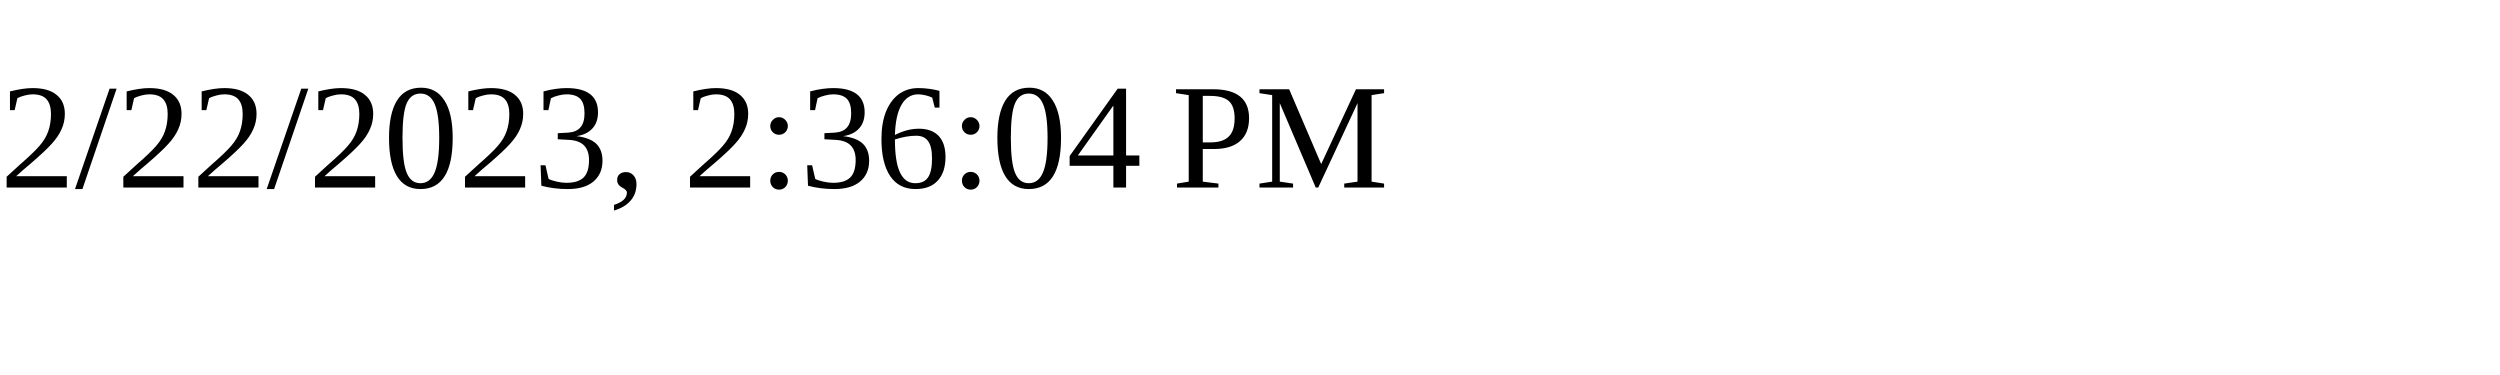
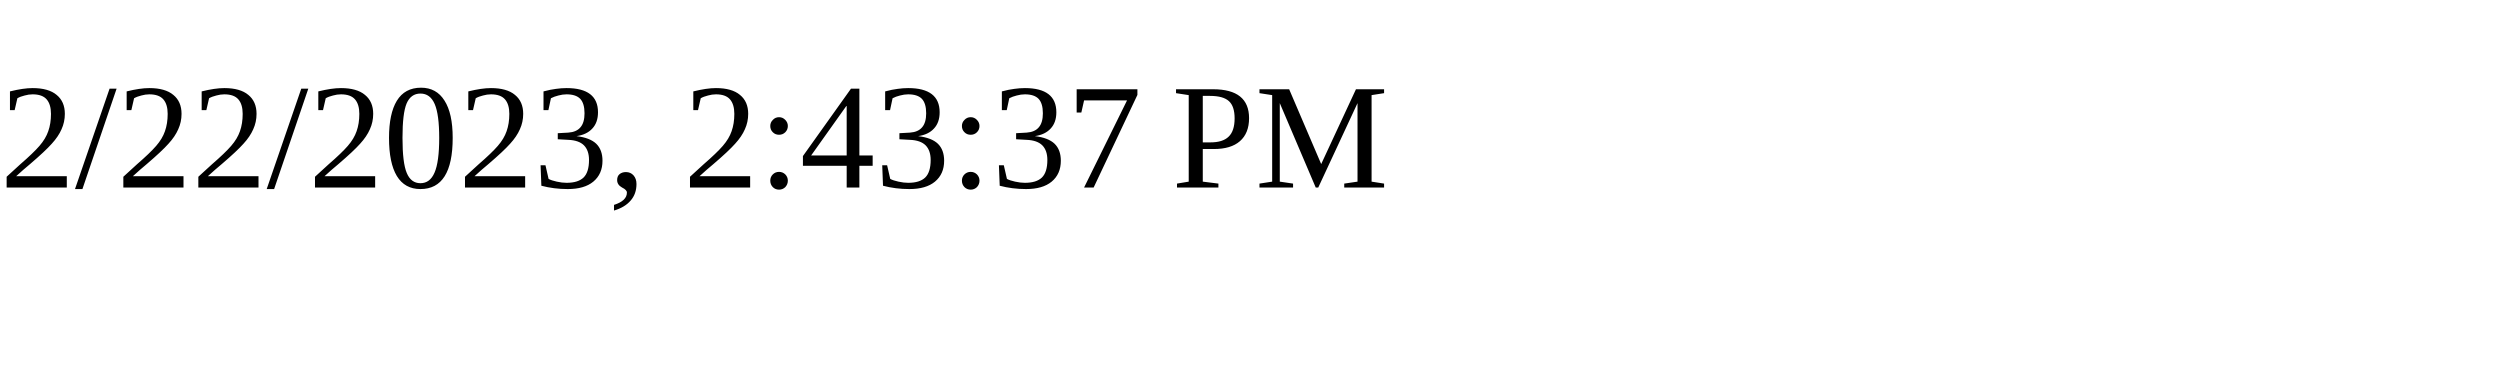
<svg xmlns="http://www.w3.org/2000/svg" height="30" width="200">
-   <text x="0" y="15">2/22/2023, 2:36:04 PM</text>
+   <text x="0" y="15">2/22/2023, 2:43:37 PM</text>
</svg>
